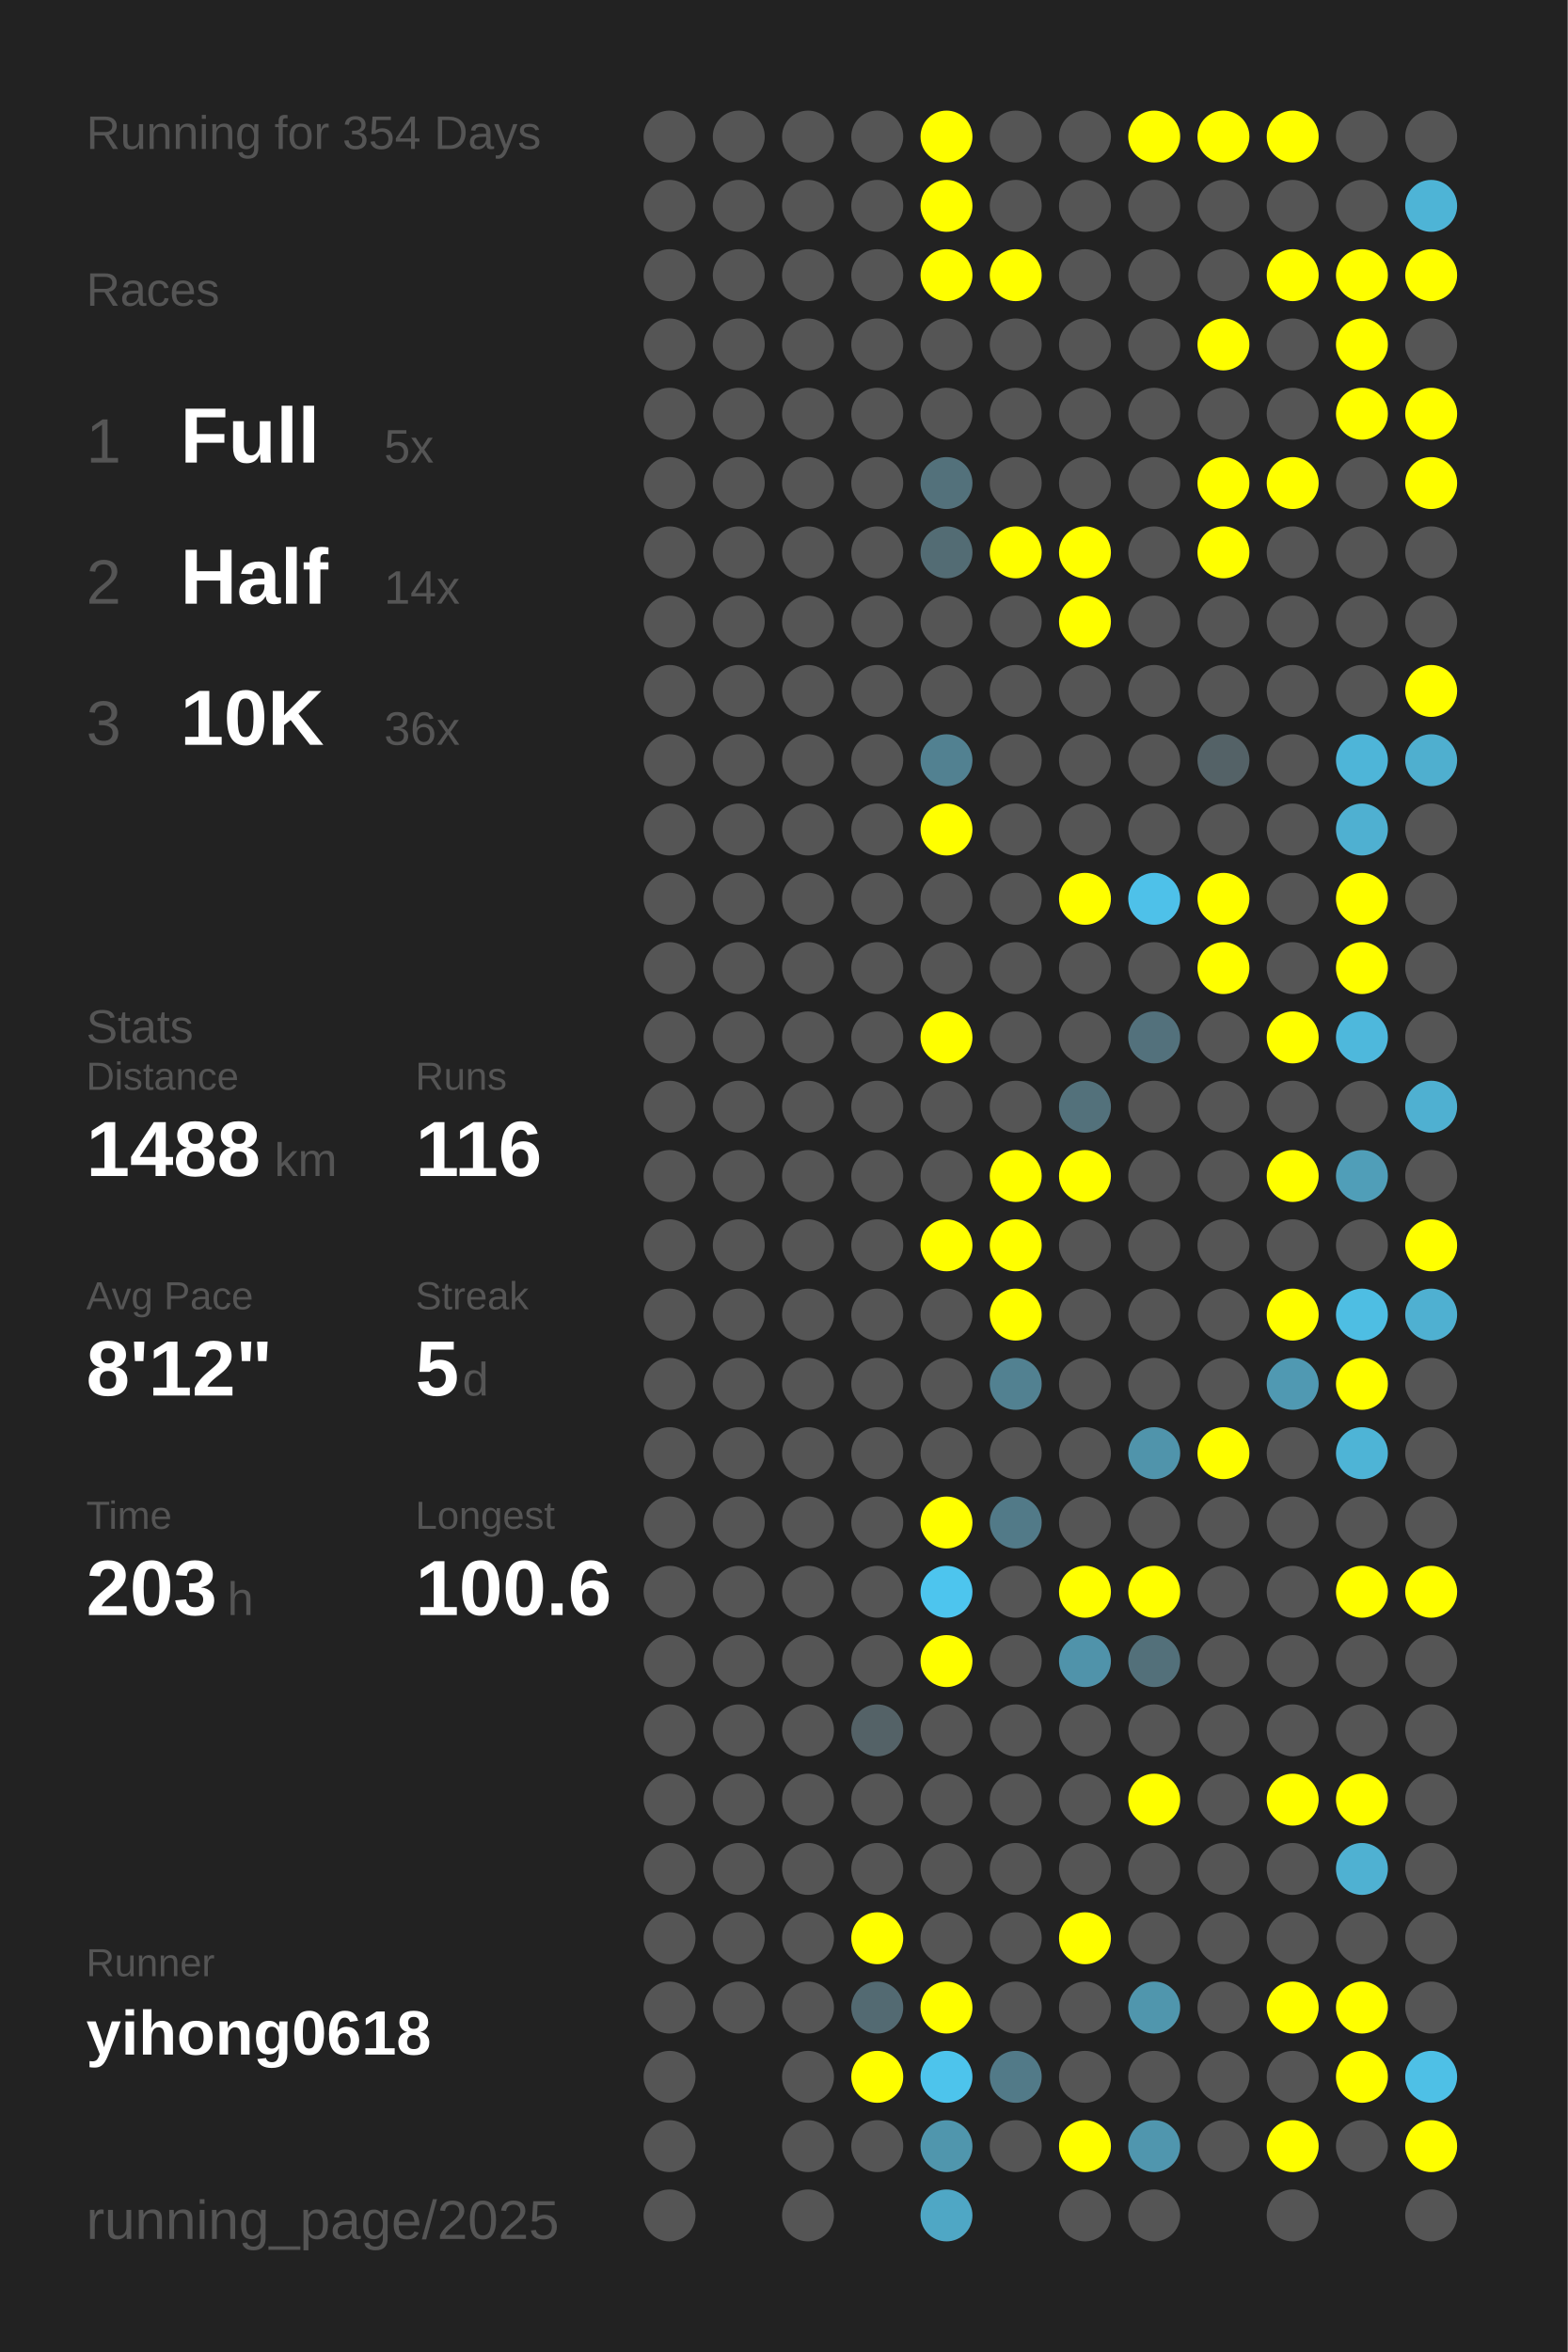
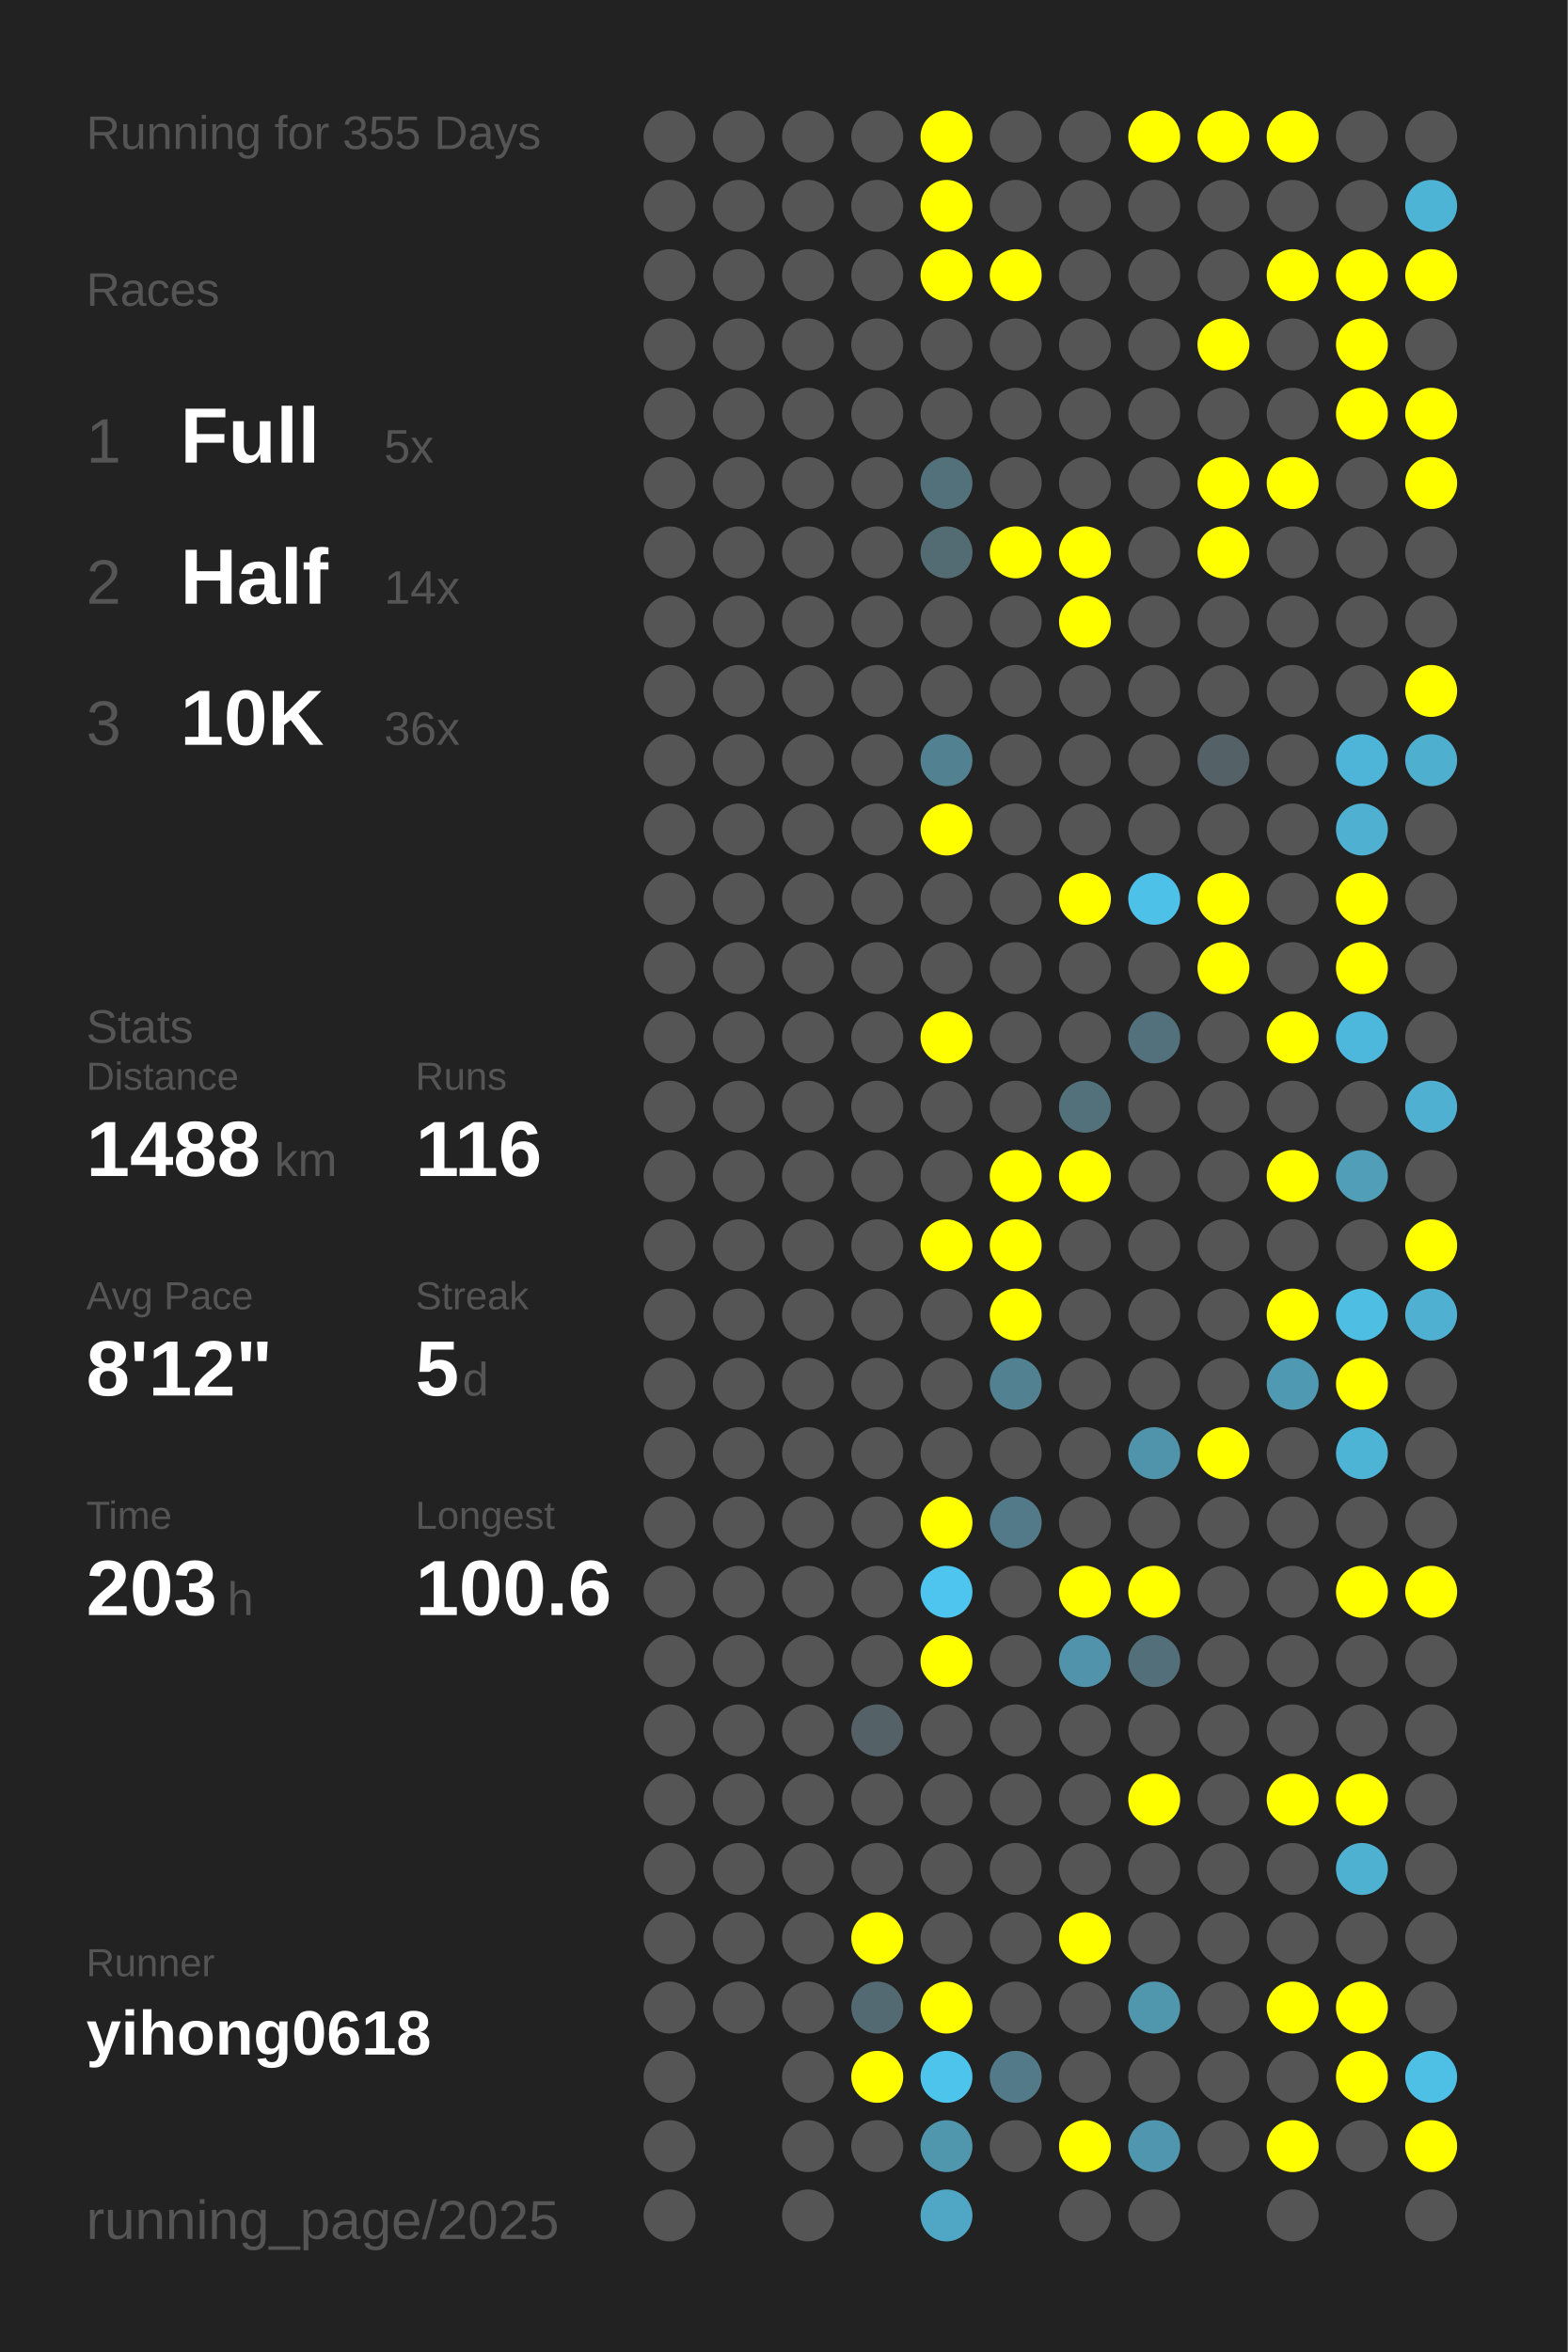
<svg xmlns="http://www.w3.org/2000/svg" baseProfile="full" height="300mm" version="1.1" viewBox="0,0,200,300" width="200mm">
  <defs />
  <rect fill="#222222" height="300" width="200" x="0" y="0" />
-   <text fill="#555555" style="font-size:6px; font-family:Arial;" x="11" y="19">Running for 354 Days</text>
+   <text fill="#555555" style="font-size:6px; font-family:Arial;" x="11" y="19">Running for 355 Days</text>
  <text fill="#555555" style="font-size:6px; font-family:Arial;" x="11" y="39">Races</text>
  <text fill="#555555" style="font-size:8px; font-family:Arial;" x="11" y="59">1</text>
  <text fill="#FFFFFF" style="font-size:10px; font-family:Arial; font-weight:bold;" x="23" y="59">Full</text>
  <text fill="#555555" style="font-size:6px; font-family:Arial;" x="49" y="59">5x</text>
  <text fill="#555555" style="font-size:8px; font-family:Arial;" x="11" y="77">2</text>
  <text fill="#FFFFFF" style="font-size:10px; font-family:Arial; font-weight:bold;" x="23" y="77">Half</text>
  <text fill="#555555" style="font-size:6px; font-family:Arial;" x="49" y="77">14x</text>
  <text fill="#555555" style="font-size:8px; font-family:Arial;" x="11" y="95">3</text>
  <text fill="#FFFFFF" style="font-size:10px; font-family:Arial; font-weight:bold;" x="23" y="95">10K</text>
  <text fill="#555555" style="font-size:6px; font-family:Arial;" x="49" y="95">36x</text>
  <text fill="#555555" style="font-size:6px; font-family:Arial;" x="11" y="133">Stats</text>
  <text fill="#555555" style="font-size:5px; font-family:Arial;" x="11" y="139">Distance</text>
  <text fill="#FFFFFF" style="font-size:10px; font-family:Arial; font-weight:bold;" x="11" y="150">1488</text>
  <text fill="#555555" style="font-size:6px; font-family:Arial;" x="35" y="150">km</text>
  <text fill="#555555" style="font-size:5px; font-family:Arial;" x="53" y="139">Runs</text>
  <text fill="#FFFFFF" style="font-size:10px; font-family:Arial; font-weight:bold;" x="53" y="150">116</text>
  <text fill="#555555" style="font-size:5px; font-family:Arial;" x="11" y="167">Avg Pace</text>
  <text fill="#FFFFFF" style="font-size:10px; font-family:Arial; font-weight:bold;" x="11" y="178">8'12"</text>
  <text fill="#555555" style="font-size:5px; font-family:Arial;" x="53" y="167">Streak</text>
  <text fill="#FFFFFF" style="font-size:10px; font-family:Arial; font-weight:bold;" x="53" y="178">5</text>
  <text fill="#555555" style="font-size:6px; font-family:Arial;" x="59" y="178">d</text>
  <text fill="#555555" style="font-size:5px; font-family:Arial;" x="11" y="195">Time</text>
  <text fill="#FFFFFF" style="font-size:10px; font-family:Arial; font-weight:bold;" x="11" y="206">203</text>
  <text fill="#555555" style="font-size:6px; font-family:Arial;" x="29" y="206">h</text>
  <text fill="#555555" style="font-size:5px; font-family:Arial;" x="53" y="195">Longest</text>
  <text fill="#FFFFFF" style="font-size:10px; font-family:Arial; font-weight:bold;" x="53" y="206">100.6</text>
  <text fill="#555555" style="font-size:5px; font-family:Arial;" x="11" y="252.065">Runner</text>
  <text fill="#FFFFFF" style="font-size:8px; font-family:Arial; font-weight:bold;" x="11" y="262.065">yihong0618</text>
  <text fill="#555555" style="font-size:7px; font-family:Arial;" x="11" y="285.581">running_page/2025</text>
  <circle cx="85.417" cy="17.419" fill="#555555" r="3.312" />
  <circle cx="85.417" cy="26.258" fill="#555555" r="3.312" />
  <circle cx="85.417" cy="35.097" fill="#555555" r="3.312" />
  <circle cx="85.417" cy="43.935" fill="#555555" r="3.312" />
  <circle cx="85.417" cy="52.774" fill="#555555" r="3.312" />
  <circle cx="85.417" cy="61.613" fill="#555555" r="3.312" />
  <circle cx="85.417" cy="70.452" fill="#555555" r="3.312" />
  <circle cx="85.417" cy="79.29" fill="#555555" r="3.312" />
  <circle cx="85.417" cy="88.129" fill="#555555" r="3.312" />
  <circle cx="85.417" cy="96.968" fill="#555555" r="3.312" />
  <circle cx="85.417" cy="105.806" fill="#555555" r="3.312" />
  <circle cx="85.417" cy="114.645" fill="#555555" r="3.312" />
  <circle cx="85.417" cy="123.484" fill="#555555" r="3.312" />
  <circle cx="85.417" cy="132.323" fill="#555555" r="3.312" />
  <circle cx="85.417" cy="141.161" fill="#555555" r="3.312" />
  <circle cx="85.417" cy="150" fill="#555555" r="3.312" />
  <circle cx="85.417" cy="158.839" fill="#555555" r="3.312" />
  <circle cx="85.417" cy="167.677" fill="#555555" r="3.312" />
  <circle cx="85.417" cy="176.516" fill="#555555" r="3.312" />
  <circle cx="85.417" cy="185.355" fill="#555555" r="3.312" />
  <circle cx="85.417" cy="194.194" fill="#555555" r="3.312" />
  <circle cx="85.417" cy="203.032" fill="#555555" r="3.312" />
  <circle cx="85.417" cy="211.871" fill="#555555" r="3.312" />
  <circle cx="85.417" cy="220.71" fill="#555555" r="3.312" />
  <circle cx="85.417" cy="229.548" fill="#555555" r="3.312" />
  <circle cx="85.417" cy="238.387" fill="#555555" r="3.312" />
  <circle cx="85.417" cy="247.226" fill="#555555" r="3.312" />
  <circle cx="85.417" cy="256.065" fill="#555555" r="3.312" />
  <circle cx="85.417" cy="264.903" fill="#555555" r="3.312" />
  <circle cx="85.417" cy="273.742" fill="#555555" r="3.312" />
  <circle cx="85.417" cy="282.581" fill="#555555" r="3.312" />
  <circle cx="94.25" cy="17.419" fill="#555555" r="3.312" />
  <circle cx="94.25" cy="26.258" fill="#555555" r="3.312" />
  <circle cx="94.25" cy="35.097" fill="#555555" r="3.312" />
  <circle cx="94.25" cy="43.935" fill="#555555" r="3.312" />
  <circle cx="94.25" cy="52.774" fill="#555555" r="3.312" />
  <circle cx="94.25" cy="61.613" fill="#555555" r="3.312" />
  <circle cx="94.25" cy="70.452" fill="#555555" r="3.312" />
  <circle cx="94.25" cy="79.29" fill="#555555" r="3.312" />
  <circle cx="94.25" cy="88.129" fill="#555555" r="3.312" />
  <circle cx="94.25" cy="96.968" fill="#555555" r="3.312" />
  <circle cx="94.25" cy="105.806" fill="#555555" r="3.312" />
  <circle cx="94.25" cy="114.645" fill="#555555" r="3.312" />
  <circle cx="94.25" cy="123.484" fill="#555555" r="3.312" />
  <circle cx="94.25" cy="132.323" fill="#555555" r="3.312" />
  <circle cx="94.25" cy="141.161" fill="#555555" r="3.312" />
  <circle cx="94.25" cy="150" fill="#555555" r="3.312" />
  <circle cx="94.25" cy="158.839" fill="#555555" r="3.312" />
  <circle cx="94.25" cy="167.677" fill="#555555" r="3.312" />
  <circle cx="94.25" cy="176.516" fill="#555555" r="3.312" />
  <circle cx="94.25" cy="185.355" fill="#555555" r="3.312" />
  <circle cx="94.25" cy="194.194" fill="#555555" r="3.312" />
  <circle cx="94.25" cy="203.032" fill="#555555" r="3.312" />
  <circle cx="94.25" cy="211.871" fill="#555555" r="3.312" />
  <circle cx="94.25" cy="220.71" fill="#555555" r="3.312" />
  <circle cx="94.25" cy="229.548" fill="#555555" r="3.312" />
  <circle cx="94.25" cy="238.387" fill="#555555" r="3.312" />
  <circle cx="94.25" cy="247.226" fill="#555555" r="3.312" />
  <circle cx="94.25" cy="256.065" fill="#555555" r="3.312" />
  <circle cx="103.083" cy="17.419" fill="#555555" r="3.312" />
  <circle cx="103.083" cy="26.258" fill="#555555" r="3.312" />
  <circle cx="103.083" cy="35.097" fill="#555555" r="3.312" />
  <circle cx="103.083" cy="43.935" fill="#555555" r="3.312" />
  <circle cx="103.083" cy="52.774" fill="#555555" r="3.312" />
  <circle cx="103.083" cy="61.613" fill="#555555" r="3.312" />
  <circle cx="103.083" cy="70.452" fill="#555555" r="3.312" />
  <circle cx="103.083" cy="79.29" fill="#555555" r="3.312" />
  <circle cx="103.083" cy="88.129" fill="#555555" r="3.312" />
  <circle cx="103.083" cy="96.968" fill="#555555" r="3.312" />
  <circle cx="103.083" cy="105.806" fill="#555555" r="3.312" />
  <circle cx="103.083" cy="114.645" fill="#555555" r="3.312" />
  <circle cx="103.083" cy="123.484" fill="#555555" r="3.312" />
  <circle cx="103.083" cy="132.323" fill="#555555" r="3.312" />
  <circle cx="103.083" cy="141.161" fill="#555555" r="3.312" />
  <circle cx="103.083" cy="150" fill="#555555" r="3.312" />
  <circle cx="103.083" cy="158.839" fill="#555555" r="3.312" />
  <circle cx="103.083" cy="167.677" fill="#555555" r="3.312" />
  <circle cx="103.083" cy="176.516" fill="#555555" r="3.312" />
  <circle cx="103.083" cy="185.355" fill="#555555" r="3.312" />
  <circle cx="103.083" cy="194.194" fill="#555555" r="3.312" />
  <circle cx="103.083" cy="203.032" fill="#555555" r="3.312" />
  <circle cx="103.083" cy="211.871" fill="#555555" r="3.312" />
  <circle cx="103.083" cy="220.71" fill="#555555" r="3.312" />
  <circle cx="103.083" cy="229.548" fill="#555555" r="3.312" />
  <circle cx="103.083" cy="238.387" fill="#555555" r="3.312" />
  <circle cx="103.083" cy="247.226" fill="#555555" r="3.312" />
  <circle cx="103.083" cy="256.065" fill="#555555" r="3.312" />
  <circle cx="103.083" cy="264.903" fill="#555555" r="3.312" />
  <circle cx="103.083" cy="273.742" fill="#555555" r="3.312" />
  <circle cx="103.083" cy="282.581" fill="#555555" r="3.312" />
  <circle cx="111.917" cy="17.419" fill="#555555" r="3.312" />
  <circle cx="111.917" cy="26.258" fill="#555555" r="3.312" />
  <circle cx="111.917" cy="35.097" fill="#555555" r="3.312" />
  <circle cx="111.917" cy="43.935" fill="#555555" r="3.312" />
  <circle cx="111.917" cy="52.774" fill="#555555" r="3.312" />
  <circle cx="111.917" cy="61.613" fill="#555555" r="3.312" />
  <circle cx="111.917" cy="70.452" fill="#555555" r="3.312" />
  <circle cx="111.917" cy="79.29" fill="#555555" r="3.312" />
  <circle cx="111.917" cy="88.129" fill="#555555" r="3.312" />
  <circle cx="111.917" cy="96.968" fill="#555555" r="3.312" />
  <circle cx="111.917" cy="105.806" fill="#555555" r="3.312" />
  <circle cx="111.917" cy="114.645" fill="#555555" r="3.312" />
  <circle cx="111.917" cy="123.484" fill="#555555" r="3.312" />
  <circle cx="111.917" cy="132.323" fill="#555555" r="3.312" />
  <circle cx="111.917" cy="141.161" fill="#555555" r="3.312" />
  <circle cx="111.917" cy="150" fill="#555555" r="3.312" />
  <circle cx="111.917" cy="158.839" fill="#555555" r="3.312" />
  <circle cx="111.917" cy="167.677" fill="#555555" r="3.312" />
  <circle cx="111.917" cy="176.516" fill="#555555" r="3.312" />
  <circle cx="111.917" cy="185.355" fill="#555555" r="3.312" />
  <circle cx="111.917" cy="194.194" fill="#555555" r="3.312" />
  <circle cx="111.917" cy="203.032" fill="#555555" r="3.312" />
  <circle cx="111.917" cy="211.871" fill="#555555" r="3.312" />
  <circle cx="111.917" cy="220.71" fill="#546267" r="3.312" />
  <circle cx="111.917" cy="229.548" fill="#555555" r="3.312" />
  <circle cx="111.917" cy="238.387" fill="#555555" r="3.312" />
  <circle cx="111.917" cy="247.226" fill="#FFFF00" r="3.312" />
  <circle cx="111.917" cy="256.065" fill="#536a72" r="3.312" />
  <circle cx="111.917" cy="264.903" fill="#FFFF00" r="3.312" />
  <circle cx="111.917" cy="273.742" fill="#555555" r="3.312" />
  <circle cx="120.75" cy="17.419" fill="#FFFF00" r="3.312" />
  <circle cx="120.75" cy="26.258" fill="#FFFF00" r="3.312" />
  <circle cx="120.75" cy="35.097" fill="#FFFF00" r="3.312" />
  <circle cx="120.75" cy="43.935" fill="#555555" r="3.312" />
  <circle cx="120.75" cy="52.774" fill="#555555" r="3.312" />
  <circle cx="120.75" cy="61.613" fill="#53717b" r="3.312" />
  <circle cx="120.75" cy="70.452" fill="#536c74" r="3.312" />
  <circle cx="120.75" cy="79.29" fill="#555555" r="3.312" />
  <circle cx="120.75" cy="88.129" fill="#555555" r="3.312" />
  <circle cx="120.75" cy="96.968" fill="#528191" r="3.312" />
  <circle cx="120.75" cy="105.806" fill="#FFFF00" r="3.312" />
  <circle cx="120.75" cy="114.645" fill="#555555" r="3.312" />
  <circle cx="120.75" cy="123.484" fill="#555555" r="3.312" />
  <circle cx="120.75" cy="132.323" fill="#FFFF00" r="3.312" />
  <circle cx="120.75" cy="141.161" fill="#555555" r="3.312" />
  <circle cx="120.75" cy="150" fill="#555555" r="3.312" />
  <circle cx="120.75" cy="158.839" fill="#FFFF00" r="3.312" />
  <circle cx="120.75" cy="167.677" fill="#555555" r="3.312" />
  <circle cx="120.75" cy="176.516" fill="#555555" r="3.312" />
  <circle cx="120.75" cy="185.355" fill="#555555" r="3.312" />
  <circle cx="120.75" cy="194.194" fill="#FFFF00" r="3.312" />
  <circle cx="120.75" cy="203.032" fill="#4dc5ee" r="3.312" />
  <circle cx="120.75" cy="211.871" fill="#FFFF00" r="3.312" />
  <circle cx="120.75" cy="220.71" fill="#555555" r="3.312" />
  <circle cx="120.75" cy="229.548" fill="#555555" r="3.312" />
  <circle cx="120.75" cy="238.387" fill="#555555" r="3.312" />
  <circle cx="120.75" cy="247.226" fill="#555555" r="3.312" />
  <circle cx="120.75" cy="256.065" fill="#FFFF00" r="3.312" />
  <circle cx="120.75" cy="264.903" fill="#4dc4ec" r="3.312" />
  <circle cx="120.75" cy="273.742" fill="#5096ad" r="3.312" />
  <circle cx="120.75" cy="282.581" fill="#4fa7c5" r="3.312" />
  <circle cx="129.583" cy="17.419" fill="#555555" r="3.312" />
  <circle cx="129.583" cy="26.258" fill="#555555" r="3.312" />
  <circle cx="129.583" cy="35.097" fill="#FFFF00" r="3.312" />
  <circle cx="129.583" cy="43.935" fill="#555555" r="3.312" />
  <circle cx="129.583" cy="52.774" fill="#555555" r="3.312" />
  <circle cx="129.583" cy="61.613" fill="#555555" r="3.312" />
  <circle cx="129.583" cy="70.452" fill="#FFFF00" r="3.312" />
  <circle cx="129.583" cy="79.29" fill="#555555" r="3.312" />
  <circle cx="129.583" cy="88.129" fill="#555555" r="3.312" />
  <circle cx="129.583" cy="96.968" fill="#555555" r="3.312" />
  <circle cx="129.583" cy="105.806" fill="#555555" r="3.312" />
  <circle cx="129.583" cy="114.645" fill="#555555" r="3.312" />
  <circle cx="129.583" cy="123.484" fill="#555555" r="3.312" />
  <circle cx="129.583" cy="132.323" fill="#555555" r="3.312" />
  <circle cx="129.583" cy="141.161" fill="#555555" r="3.312" />
  <circle cx="129.583" cy="150" fill="#FFFF00" r="3.312" />
  <circle cx="129.583" cy="158.839" fill="#FFFF00" r="3.312" />
  <circle cx="129.583" cy="167.677" fill="#FFFF00" r="3.312" />
  <circle cx="129.583" cy="176.516" fill="#528191" r="3.312" />
  <circle cx="129.583" cy="185.355" fill="#555555" r="3.312" />
  <circle cx="129.583" cy="194.194" fill="#527a88" r="3.312" />
  <circle cx="129.583" cy="203.032" fill="#555555" r="3.312" />
  <circle cx="129.583" cy="211.871" fill="#555555" r="3.312" />
  <circle cx="129.583" cy="220.71" fill="#555555" r="3.312" />
  <circle cx="129.583" cy="229.548" fill="#555555" r="3.312" />
  <circle cx="129.583" cy="238.387" fill="#555555" r="3.312" />
  <circle cx="129.583" cy="247.226" fill="#555555" r="3.312" />
  <circle cx="129.583" cy="256.065" fill="#555555" r="3.312" />
  <circle cx="129.583" cy="264.903" fill="#527a88" r="3.312" />
  <circle cx="129.583" cy="273.742" fill="#555555" r="3.312" />
  <circle cx="138.417" cy="17.419" fill="#555555" r="3.312" />
  <circle cx="138.417" cy="26.258" fill="#555555" r="3.312" />
  <circle cx="138.417" cy="35.097" fill="#555555" r="3.312" />
  <circle cx="138.417" cy="43.935" fill="#555555" r="3.312" />
  <circle cx="138.417" cy="52.774" fill="#555555" r="3.312" />
  <circle cx="138.417" cy="61.613" fill="#555555" r="3.312" />
  <circle cx="138.417" cy="70.452" fill="#FFFF00" r="3.312" />
  <circle cx="138.417" cy="79.29" fill="#FFFF00" r="3.312" />
  <circle cx="138.417" cy="88.129" fill="#555555" r="3.312" />
  <circle cx="138.417" cy="96.968" fill="#555555" r="3.312" />
  <circle cx="138.417" cy="105.806" fill="#555555" r="3.312" />
  <circle cx="138.417" cy="114.645" fill="#FFFF00" r="3.312" />
  <circle cx="138.417" cy="123.484" fill="#555555" r="3.312" />
  <circle cx="138.417" cy="132.323" fill="#555555" r="3.312" />
  <circle cx="138.417" cy="141.161" fill="#53717b" r="3.312" />
  <circle cx="138.417" cy="150" fill="#FFFF00" r="3.312" />
  <circle cx="138.417" cy="158.839" fill="#555555" r="3.312" />
  <circle cx="138.417" cy="167.677" fill="#555555" r="3.312" />
  <circle cx="138.417" cy="176.516" fill="#555555" r="3.312" />
  <circle cx="138.417" cy="185.355" fill="#555555" r="3.312" />
  <circle cx="138.417" cy="194.194" fill="#555555" r="3.312" />
  <circle cx="138.417" cy="203.032" fill="#FFFF00" r="3.312" />
  <circle cx="138.417" cy="211.871" fill="#5093aa" r="3.312" />
  <circle cx="138.417" cy="220.71" fill="#555555" r="3.312" />
  <circle cx="138.417" cy="229.548" fill="#555555" r="3.312" />
  <circle cx="138.417" cy="238.387" fill="#555555" r="3.312" />
  <circle cx="138.417" cy="247.226" fill="#FFFF00" r="3.312" />
  <circle cx="138.417" cy="256.065" fill="#555555" r="3.312" />
  <circle cx="138.417" cy="264.903" fill="#555555" r="3.312" />
  <circle cx="138.417" cy="273.742" fill="#FFFF00" r="3.312" />
  <circle cx="138.417" cy="282.581" fill="#555555" r="3.312" />
  <circle cx="147.25" cy="17.419" fill="#FFFF00" r="3.312" />
  <circle cx="147.25" cy="26.258" fill="#555555" r="3.312" />
  <circle cx="147.25" cy="35.097" fill="#555555" r="3.312" />
  <circle cx="147.25" cy="43.935" fill="#555555" r="3.312" />
  <circle cx="147.25" cy="52.774" fill="#555555" r="3.312" />
  <circle cx="147.25" cy="61.613" fill="#555555" r="3.312" />
  <circle cx="147.25" cy="70.452" fill="#555555" r="3.312" />
  <circle cx="147.25" cy="79.29" fill="#555555" r="3.312" />
  <circle cx="147.25" cy="88.129" fill="#555555" r="3.312" />
  <circle cx="147.25" cy="96.968" fill="#555555" r="3.312" />
  <circle cx="147.25" cy="105.806" fill="#555555" r="3.312" />
  <circle cx="147.25" cy="114.645" fill="#4ec1e9" r="3.312" />
  <circle cx="147.25" cy="123.484" fill="#555555" r="3.312" />
  <circle cx="147.25" cy="132.323" fill="#53717c" r="3.312" />
  <circle cx="147.25" cy="141.161" fill="#555555" r="3.312" />
  <circle cx="147.25" cy="150" fill="#555555" r="3.312" />
  <circle cx="147.25" cy="158.839" fill="#555555" r="3.312" />
  <circle cx="147.25" cy="167.677" fill="#555555" r="3.312" />
  <circle cx="147.25" cy="176.516" fill="#555555" r="3.312" />
  <circle cx="147.25" cy="185.355" fill="#5094ab" r="3.312" />
  <circle cx="147.25" cy="194.194" fill="#555555" r="3.312" />
  <circle cx="147.25" cy="203.032" fill="#FFFF00" r="3.312" />
  <circle cx="147.25" cy="211.871" fill="#53707a" r="3.312" />
  <circle cx="147.25" cy="220.71" fill="#555555" r="3.312" />
  <circle cx="147.25" cy="229.548" fill="#FFFF00" r="3.312" />
  <circle cx="147.25" cy="238.387" fill="#555555" r="3.312" />
  <circle cx="147.25" cy="247.226" fill="#555555" r="3.312" />
  <circle cx="147.25" cy="256.065" fill="#5096ad" r="3.312" />
  <circle cx="147.25" cy="264.903" fill="#555555" r="3.312" />
  <circle cx="147.25" cy="273.742" fill="#5096ae" r="3.312" />
  <circle cx="147.25" cy="282.581" fill="#555555" r="3.312" />
  <circle cx="156.083" cy="17.419" fill="#FFFF00" r="3.312" />
  <circle cx="156.083" cy="26.258" fill="#555555" r="3.312" />
  <circle cx="156.083" cy="35.097" fill="#555555" r="3.312" />
  <circle cx="156.083" cy="43.935" fill="#FFFF00" r="3.312" />
  <circle cx="156.083" cy="52.774" fill="#555555" r="3.312" />
  <circle cx="156.083" cy="61.613" fill="#FFFF00" r="3.312" />
  <circle cx="156.083" cy="70.452" fill="#FFFF00" r="3.312" />
  <circle cx="156.083" cy="79.29" fill="#555555" r="3.312" />
  <circle cx="156.083" cy="88.129" fill="#555555" r="3.312" />
  <circle cx="156.083" cy="96.968" fill="#546267" r="3.312" />
  <circle cx="156.083" cy="105.806" fill="#555555" r="3.312" />
  <circle cx="156.083" cy="114.645" fill="#FFFF00" r="3.312" />
  <circle cx="156.083" cy="123.484" fill="#FFFF00" r="3.312" />
  <circle cx="156.083" cy="132.323" fill="#555555" r="3.312" />
  <circle cx="156.083" cy="141.161" fill="#555555" r="3.312" />
  <circle cx="156.083" cy="150" fill="#555555" r="3.312" />
  <circle cx="156.083" cy="158.839" fill="#555555" r="3.312" />
  <circle cx="156.083" cy="167.677" fill="#555555" r="3.312" />
  <circle cx="156.083" cy="176.516" fill="#555555" r="3.312" />
  <circle cx="156.083" cy="185.355" fill="#FFFF00" r="3.312" />
  <circle cx="156.083" cy="194.194" fill="#555555" r="3.312" />
  <circle cx="156.083" cy="203.032" fill="#555555" r="3.312" />
  <circle cx="156.083" cy="211.871" fill="#555555" r="3.312" />
  <circle cx="156.083" cy="220.71" fill="#555555" r="3.312" />
  <circle cx="156.083" cy="229.548" fill="#555555" r="3.312" />
  <circle cx="156.083" cy="238.387" fill="#555555" r="3.312" />
  <circle cx="156.083" cy="247.226" fill="#555555" r="3.312" />
  <circle cx="156.083" cy="256.065" fill="#555555" r="3.312" />
  <circle cx="156.083" cy="264.903" fill="#555555" r="3.312" />
  <circle cx="156.083" cy="273.742" fill="#555555" r="3.312" />
  <circle cx="164.917" cy="17.419" fill="#FFFF00" r="3.312" />
  <circle cx="164.917" cy="26.258" fill="#555555" r="3.312" />
  <circle cx="164.917" cy="35.097" fill="#FFFF00" r="3.312" />
  <circle cx="164.917" cy="43.935" fill="#555555" r="3.312" />
  <circle cx="164.917" cy="52.774" fill="#555555" r="3.312" />
  <circle cx="164.917" cy="61.613" fill="#FFFF00" r="3.312" />
  <circle cx="164.917" cy="70.452" fill="#555555" r="3.312" />
  <circle cx="164.917" cy="79.29" fill="#555555" r="3.312" />
  <circle cx="164.917" cy="88.129" fill="#555555" r="3.312" />
  <circle cx="164.917" cy="96.968" fill="#555555" r="3.312" />
  <circle cx="164.917" cy="105.806" fill="#555555" r="3.312" />
  <circle cx="164.917" cy="114.645" fill="#555555" r="3.312" />
  <circle cx="164.917" cy="123.484" fill="#555555" r="3.312" />
  <circle cx="164.917" cy="132.323" fill="#FFFF00" r="3.312" />
  <circle cx="164.917" cy="141.161" fill="#555555" r="3.312" />
  <circle cx="164.917" cy="150" fill="#FFFF00" r="3.312" />
  <circle cx="164.917" cy="158.839" fill="#555555" r="3.312" />
  <circle cx="164.917" cy="167.677" fill="#FFFF00" r="3.312" />
  <circle cx="164.917" cy="176.516" fill="#5099b2" r="3.312" />
  <circle cx="164.917" cy="185.355" fill="#555555" r="3.312" />
  <circle cx="164.917" cy="194.194" fill="#555555" r="3.312" />
  <circle cx="164.917" cy="203.032" fill="#555555" r="3.312" />
  <circle cx="164.917" cy="211.871" fill="#555555" r="3.312" />
  <circle cx="164.917" cy="220.71" fill="#555555" r="3.312" />
  <circle cx="164.917" cy="229.548" fill="#FFFF00" r="3.312" />
  <circle cx="164.917" cy="238.387" fill="#555555" r="3.312" />
  <circle cx="164.917" cy="247.226" fill="#555555" r="3.312" />
  <circle cx="164.917" cy="256.065" fill="#FFFF00" r="3.312" />
  <circle cx="164.917" cy="264.903" fill="#555555" r="3.312" />
  <circle cx="164.917" cy="273.742" fill="#FFFF00" r="3.312" />
  <circle cx="164.917" cy="282.581" fill="#555555" r="3.312" />
  <circle cx="173.75" cy="17.419" fill="#555555" r="3.312" />
  <circle cx="173.75" cy="26.258" fill="#555555" r="3.312" />
  <circle cx="173.75" cy="35.097" fill="#FFFF00" r="3.312" />
  <circle cx="173.75" cy="43.935" fill="#FFFF00" r="3.312" />
  <circle cx="173.75" cy="52.774" fill="#FFFF00" r="3.312" />
  <circle cx="173.75" cy="61.613" fill="#555555" r="3.312" />
  <circle cx="173.75" cy="70.452" fill="#555555" r="3.312" />
  <circle cx="173.75" cy="79.29" fill="#555555" r="3.312" />
  <circle cx="173.75" cy="88.129" fill="#555555" r="3.312" />
  <circle cx="173.75" cy="96.968" fill="#4eb5d8" r="3.312" />
  <circle cx="173.75" cy="105.806" fill="#4fb0d1" r="3.312" />
  <circle cx="173.75" cy="114.645" fill="#FFFF00" r="3.312" />
  <circle cx="173.75" cy="123.484" fill="#FFFF00" r="3.312" />
  <circle cx="173.75" cy="132.323" fill="#4eb8dc" r="3.312" />
  <circle cx="173.75" cy="141.161" fill="#555555" r="3.312" />
  <circle cx="173.75" cy="150" fill="#509eb8" r="3.312" />
  <circle cx="173.75" cy="158.839" fill="#555555" r="3.312" />
  <circle cx="173.75" cy="167.677" fill="#4ebee3" r="3.312" />
  <circle cx="173.75" cy="176.516" fill="#FFFF00" r="3.312" />
  <circle cx="173.75" cy="185.355" fill="#4eb4d6" r="3.312" />
  <circle cx="173.75" cy="194.194" fill="#555555" r="3.312" />
  <circle cx="173.75" cy="203.032" fill="#FFFF00" r="3.312" />
  <circle cx="173.75" cy="211.871" fill="#555555" r="3.312" />
  <circle cx="173.75" cy="220.71" fill="#555555" r="3.312" />
  <circle cx="173.75" cy="229.548" fill="#FFFF00" r="3.312" />
  <circle cx="173.75" cy="238.387" fill="#4fb1d2" r="3.312" />
  <circle cx="173.75" cy="247.226" fill="#555555" r="3.312" />
  <circle cx="173.75" cy="256.065" fill="#FFFF00" r="3.312" />
  <circle cx="173.75" cy="264.903" fill="#FFFF00" r="3.312" />
  <circle cx="173.75" cy="273.742" fill="#555555" r="3.312" />
  <circle cx="182.583" cy="17.419" fill="#555555" r="3.312" />
  <circle cx="182.583" cy="26.258" fill="#4eb4d6" r="3.312" />
  <circle cx="182.583" cy="35.097" fill="#FFFF00" r="3.312" />
  <circle cx="182.583" cy="43.935" fill="#555555" r="3.312" />
  <circle cx="182.583" cy="52.774" fill="#FFFF00" r="3.312" />
  <circle cx="182.583" cy="61.613" fill="#FFFF00" r="3.312" />
  <circle cx="182.583" cy="70.452" fill="#555555" r="3.312" />
  <circle cx="182.583" cy="79.29" fill="#555555" r="3.312" />
  <circle cx="182.583" cy="88.129" fill="#FFFF00" r="3.312" />
  <circle cx="182.583" cy="96.968" fill="#4fafcf" r="3.312" />
  <circle cx="182.583" cy="105.806" fill="#555555" r="3.312" />
  <circle cx="182.583" cy="114.645" fill="#555555" r="3.312" />
  <circle cx="182.583" cy="123.484" fill="#555555" r="3.312" />
  <circle cx="182.583" cy="132.323" fill="#555555" r="3.312" />
  <circle cx="182.583" cy="141.161" fill="#4fb0d1" r="3.312" />
  <circle cx="182.583" cy="150" fill="#555555" r="3.312" />
  <circle cx="182.583" cy="158.839" fill="#FFFF00" r="3.312" />
  <circle cx="182.583" cy="167.677" fill="#4fb0d1" r="3.312" />
  <circle cx="182.583" cy="176.516" fill="#555555" r="3.312" />
  <circle cx="182.583" cy="185.355" fill="#555555" r="3.312" />
  <circle cx="182.583" cy="194.194" fill="#555555" r="3.312" />
  <circle cx="182.583" cy="203.032" fill="#FFFF00" r="3.312" />
  <circle cx="182.583" cy="211.871" fill="#555555" r="3.312" />
  <circle cx="182.583" cy="220.71" fill="#555555" r="3.312" />
  <circle cx="182.583" cy="229.548" fill="#555555" r="3.312" />
  <circle cx="182.583" cy="238.387" fill="#555555" r="3.312" />
  <circle cx="182.583" cy="247.226" fill="#555555" r="3.312" />
  <circle cx="182.583" cy="256.065" fill="#555555" r="3.312" />
  <circle cx="182.583" cy="264.903" fill="#4ec0e6" r="3.312" />
  <circle cx="182.583" cy="273.742" fill="#FFFF00" r="3.312" />
  <circle cx="182.583" cy="282.581" fill="#555555" r="3.312" />
</svg>
